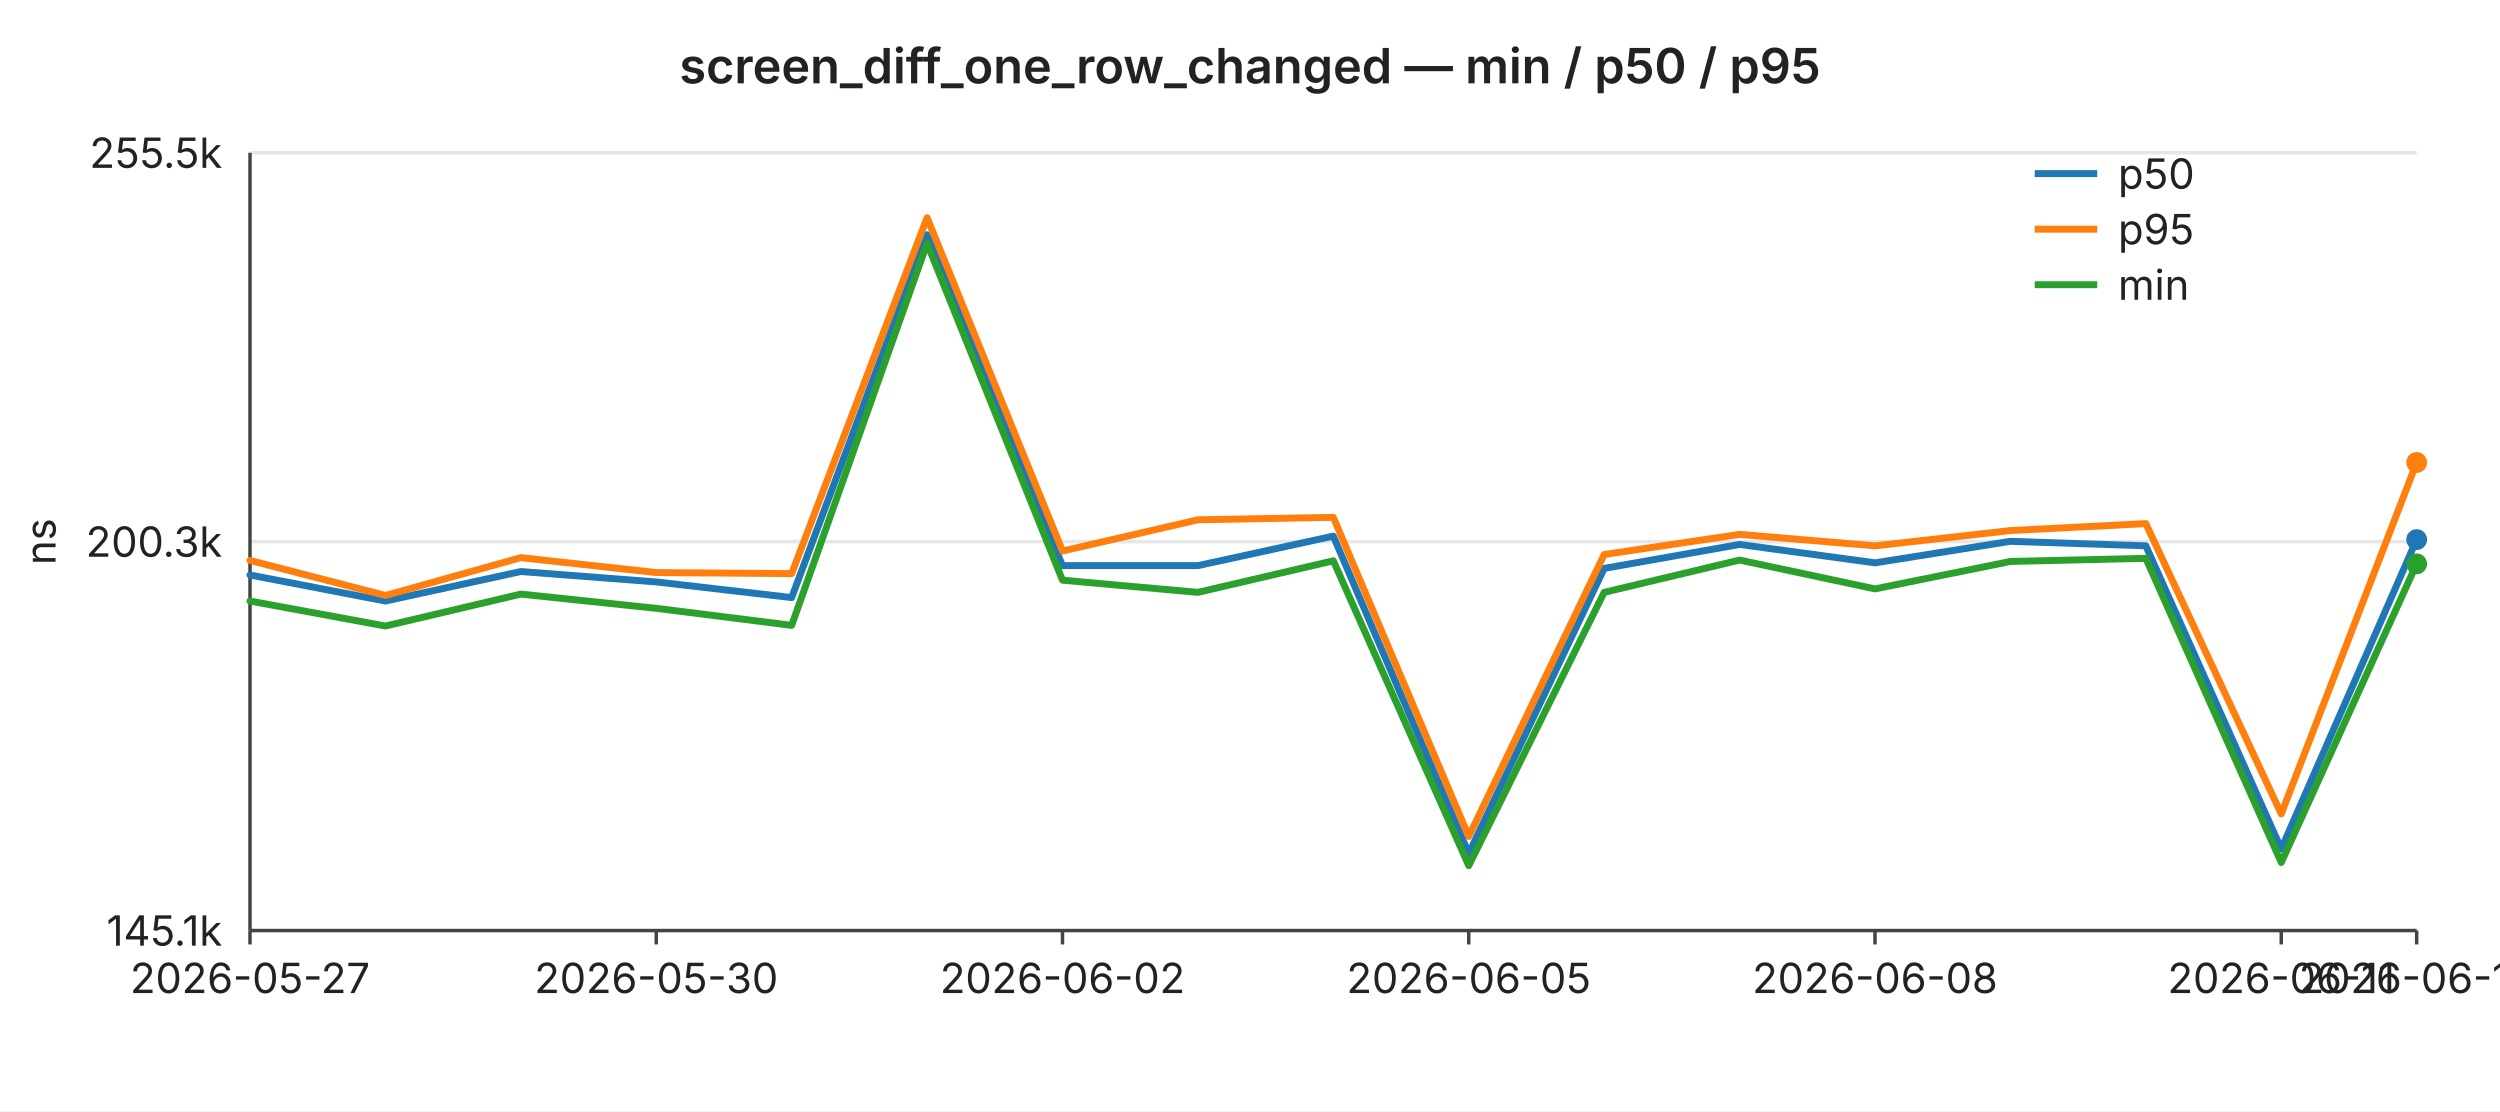
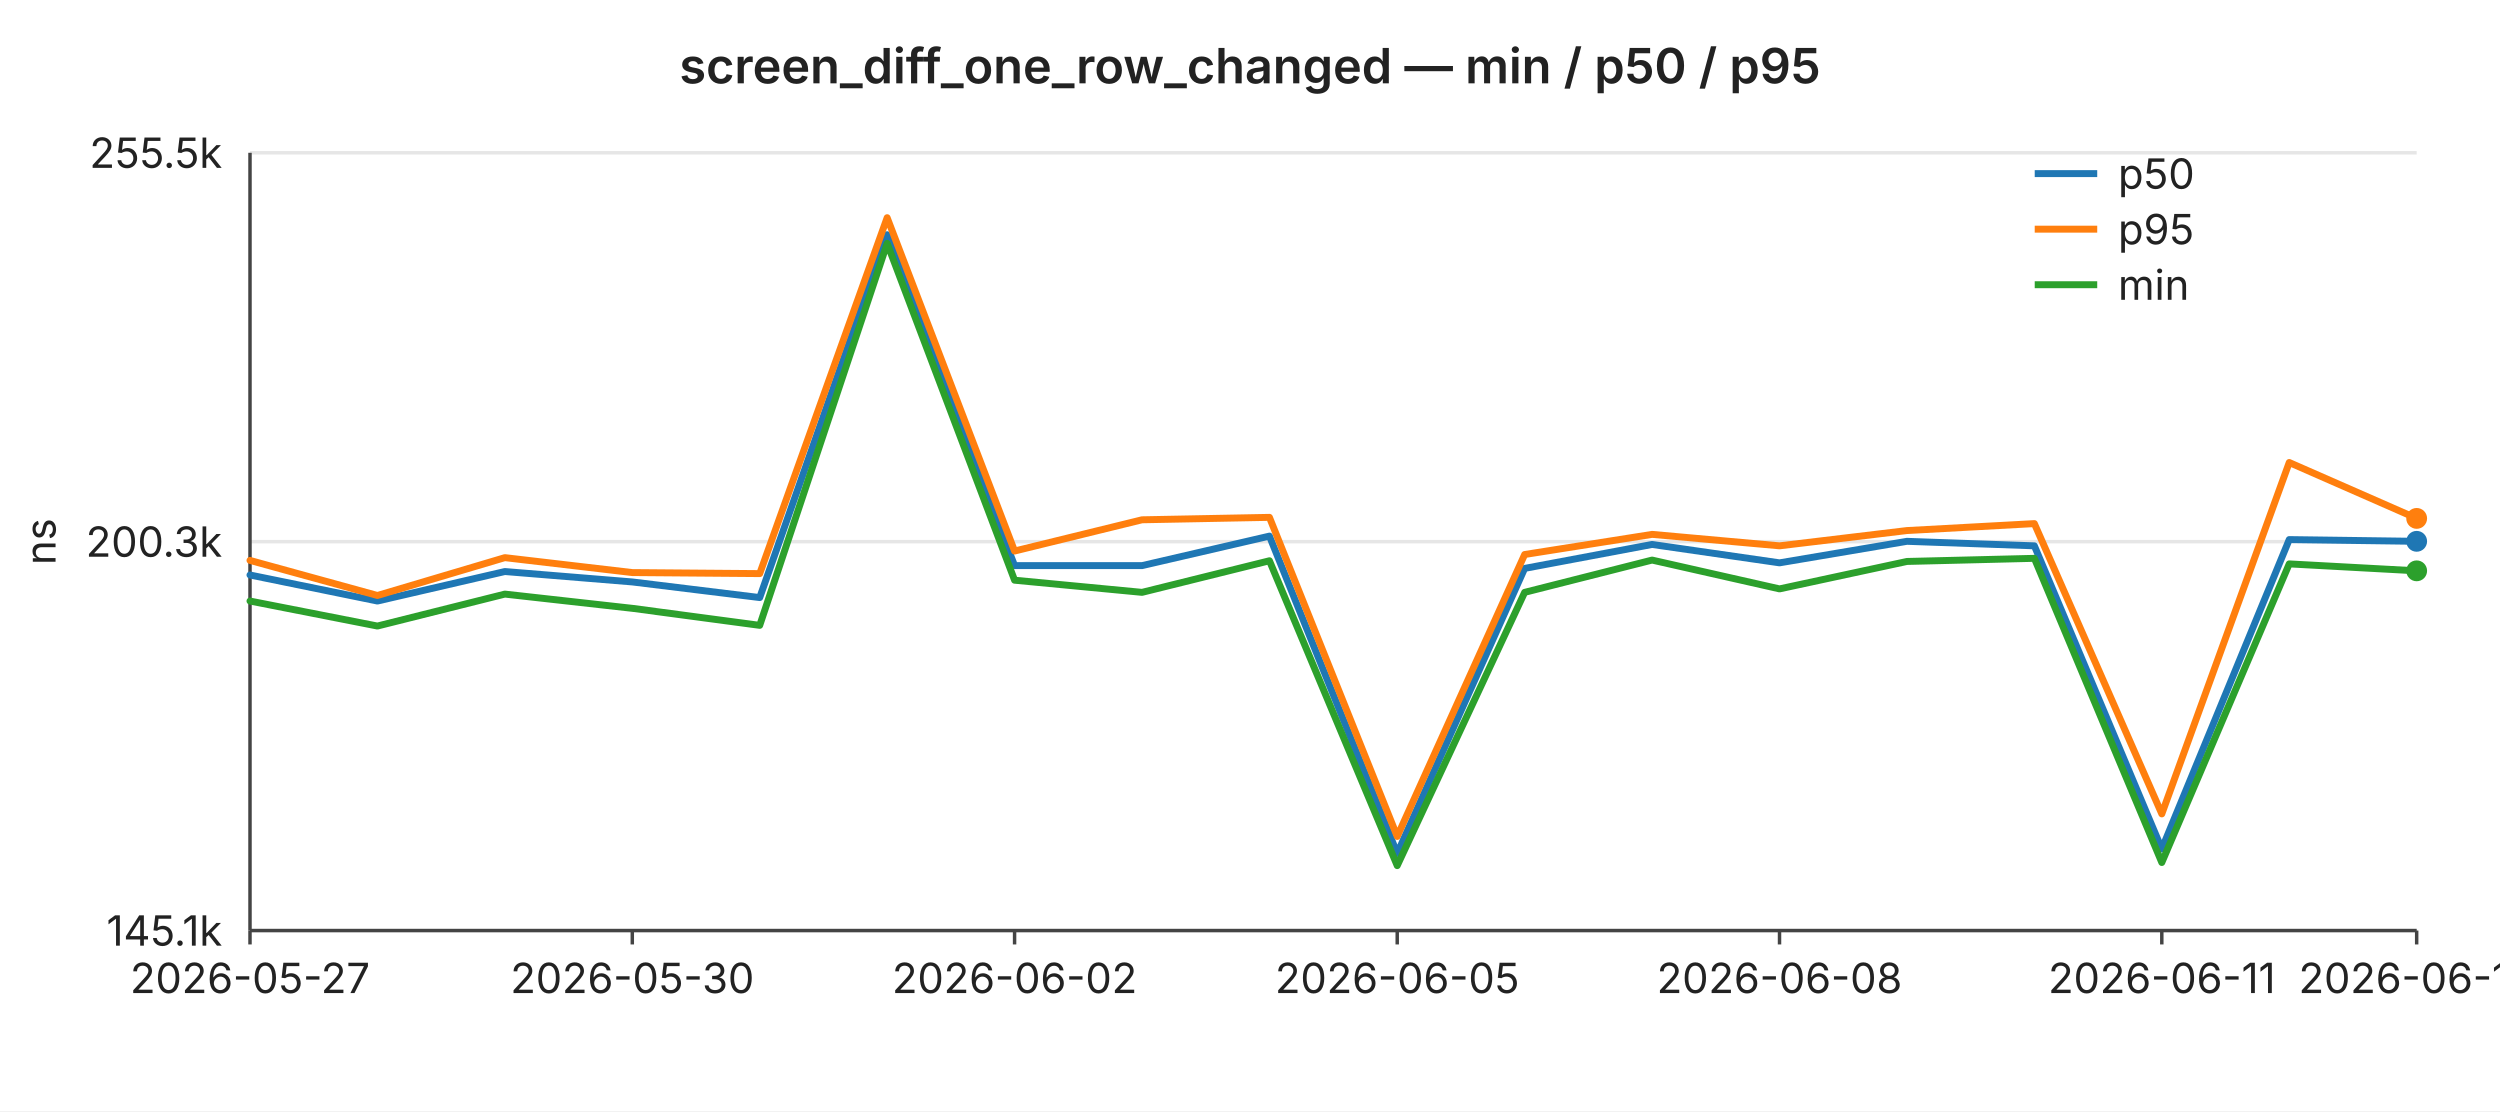
<svg xmlns="http://www.w3.org/2000/svg" width="720" height="320" viewBox="0 0 720 320" font-family="-apple-system,BlinkMacSystemFont,Segoe UI,sans-serif" font-size="12">
  <rect width="720" height="320" fill="#ffffff" />
  <text x="360" y="24" text-anchor="middle" font-size="14" font-weight="600" fill="#222">screen_diff_one_row_changed — min / p50 / p95</text>
  <line x1="72" y1="44.0" x2="696" y2="44.0" stroke="#e6e6e6" stroke-width="1" />
  <text x="64" y="44.0" text-anchor="end" dominant-baseline="middle" fill="#222">255.5k</text>
  <line x1="72" y1="156.0" x2="696" y2="156.0" stroke="#e6e6e6" stroke-width="1" />
  <text x="64" y="156.0" text-anchor="end" dominant-baseline="middle" fill="#222">200.3k</text>
  <line x1="72" y1="268.0" x2="696" y2="268.0" stroke="#e6e6e6" stroke-width="1" />
  <text x="64" y="268.0" text-anchor="end" dominant-baseline="middle" fill="#222">145.1k</text>
  <text x="16" y="156" text-anchor="middle" fill="#222" transform="rotate(-90 16 156)">ns</text>
  <line x1="72" y1="44" x2="72" y2="268" stroke="#444" stroke-width="1" />
  <line x1="72" y1="268" x2="696" y2="268" stroke="#444" stroke-width="1" />
  <line x1="72.0" y1="268" x2="72.0" y2="272" stroke="#444" stroke-width="1" />
  <text x="72.0" y="286" text-anchor="middle" fill="#222">2026-05-27</text>
-   <line x1="189.0" y1="268" x2="189.0" y2="272" stroke="#444" stroke-width="1" />
-   <text x="189.0" y="286" text-anchor="middle" fill="#222">2026-05-30</text>
-   <line x1="306.0" y1="268" x2="306.0" y2="272" stroke="#444" stroke-width="1" />
-   <text x="306.0" y="286" text-anchor="middle" fill="#222">2026-06-02</text>
-   <line x1="423.0" y1="268" x2="423.0" y2="272" stroke="#444" stroke-width="1" />
-   <text x="423.0" y="286" text-anchor="middle" fill="#222">2026-06-05</text>
-   <line x1="540.0" y1="268" x2="540.0" y2="272" stroke="#444" stroke-width="1" />
-   <text x="540.0" y="286" text-anchor="middle" fill="#222">2026-06-08</text>
-   <line x1="657.0" y1="268" x2="657.0" y2="272" stroke="#444" stroke-width="1" />
-   <text x="657.0" y="286" text-anchor="middle" fill="#222">2026-06-11</text>
+   <line x1="182.1" y1="268" x2="182.1" y2="272" stroke="#444" stroke-width="1" />
+   <text x="182.1" y="286" text-anchor="middle" fill="#222">2026-05-30</text>
+   <line x1="292.2" y1="268" x2="292.2" y2="272" stroke="#444" stroke-width="1" />
+   <text x="292.2" y="286" text-anchor="middle" fill="#222">2026-06-02</text>
+   <line x1="402.4" y1="268" x2="402.4" y2="272" stroke="#444" stroke-width="1" />
+   <text x="402.4" y="286" text-anchor="middle" fill="#222">2026-06-05</text>
+   <line x1="512.5" y1="268" x2="512.5" y2="272" stroke="#444" stroke-width="1" />
+   <text x="512.5" y="286" text-anchor="middle" fill="#222">2026-06-08</text>
+   <line x1="622.6" y1="268" x2="622.6" y2="272" stroke="#444" stroke-width="1" />
+   <text x="622.6" y="286" text-anchor="middle" fill="#222">2026-06-11</text>
  <line x1="696.0" y1="268" x2="696.0" y2="272" stroke="#444" stroke-width="1" />
-   <text x="696.0" y="286" text-anchor="middle" fill="#222">2026-06-12</text>
-   <polyline fill="none" stroke="#1f77b4" stroke-width="2" stroke-linejoin="round" stroke-linecap="round" points="72.0,165.6 111.0,173.1 150.0,164.6 189.0,167.6 228.0,172.1 267.0,67.6 306.0,162.9 345.0,162.9 384.0,154.4 423.0,245.8 462.0,163.7 501.0,156.8 540.0,162.1 579.0,155.9 618.0,157.2 657.0,244.5 696.0,155.4" />
-   <circle cx="696.0" cy="155.4" r="3" fill="#1f77b4" />
-   <polyline fill="none" stroke="#ff7f0e" stroke-width="2" stroke-linejoin="round" stroke-linecap="round" points="72.0,161.4 111.0,171.5 150.0,160.6 189.0,164.9 228.0,165.2 267.0,62.7 306.0,158.7 345.0,149.7 384.0,149.0 423.0,240.9 462.0,159.7 501.0,153.9 540.0,157.2 579.0,152.8 618.0,150.8 657.0,234.4 696.0,133.2" />
-   <circle cx="696.0" cy="133.2" r="3" fill="#ff7f0e" />
-   <polyline fill="none" stroke="#2ca02c" stroke-width="2" stroke-linejoin="round" stroke-linecap="round" points="72.0,173.1 111.0,180.3 150.0,171.1 189.0,175.2 228.0,180.1 267.0,70.1 306.0,167.1 345.0,170.6 384.0,161.5 423.0,249.3 462.0,170.6 501.0,161.3 540.0,169.6 579.0,161.7 618.0,160.8 657.0,248.4 696.0,162.4" />
-   <circle cx="696.0" cy="162.4" r="3" fill="#2ca02c" />
+   <text x="696.0" y="286" text-anchor="middle" fill="#222">2026-06-13</text>
+   <polyline fill="none" stroke="#1f77b4" stroke-width="2" stroke-linejoin="round" stroke-linecap="round" points="72.0,165.6 108.7,173.1 145.4,164.6 182.1,167.6 218.8,172.1 255.5,67.6 292.2,162.9 328.9,162.9 365.6,154.4 402.4,245.8 439.1,163.7 475.8,156.8 512.5,162.1 549.2,155.9 585.9,157.2 622.6,244.5 659.3,155.4 696.0,155.9" />
+   <circle cx="696.0" cy="155.9" r="3" fill="#1f77b4" />
+   <polyline fill="none" stroke="#ff7f0e" stroke-width="2" stroke-linejoin="round" stroke-linecap="round" points="72.0,161.4 108.7,171.5 145.4,160.6 182.1,164.9 218.8,165.2 255.5,62.7 292.2,158.7 328.9,149.7 365.6,149.0 402.4,240.9 439.1,159.7 475.8,153.9 512.5,157.2 549.2,152.8 585.9,150.8 622.6,234.4 659.3,133.2 696.0,149.3" />
+   <circle cx="696.0" cy="149.3" r="3" fill="#ff7f0e" />
+   <polyline fill="none" stroke="#2ca02c" stroke-width="2" stroke-linejoin="round" stroke-linecap="round" points="72.0,173.1 108.7,180.3 145.4,171.1 182.1,175.2 218.8,180.1 255.5,70.1 292.2,167.1 328.9,170.6 365.6,161.5 402.4,249.3 439.1,170.6 475.8,161.3 512.5,169.6 549.2,161.7 585.9,160.8 622.6,248.4 659.3,162.4 696.0,164.4" />
+   <circle cx="696.0" cy="164.4" r="3" fill="#2ca02c" />
  <line x1="586" y1="50" x2="604" y2="50" stroke="#1f77b4" stroke-width="2" />
  <text x="610" y="50" dominant-baseline="middle" fill="#222">p50</text>
  <line x1="586" y1="66" x2="604" y2="66" stroke="#ff7f0e" stroke-width="2" />
  <text x="610" y="66" dominant-baseline="middle" fill="#222">p95</text>
  <line x1="586" y1="82" x2="604" y2="82" stroke="#2ca02c" stroke-width="2" />
  <text x="610" y="82" dominant-baseline="middle" fill="#222">min</text>
</svg>
